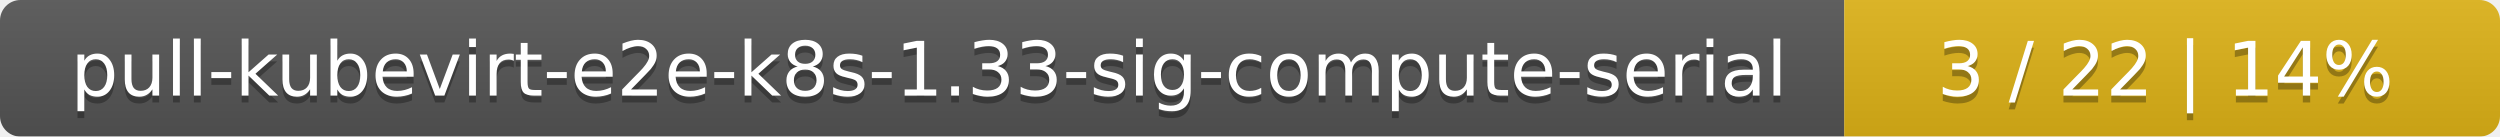
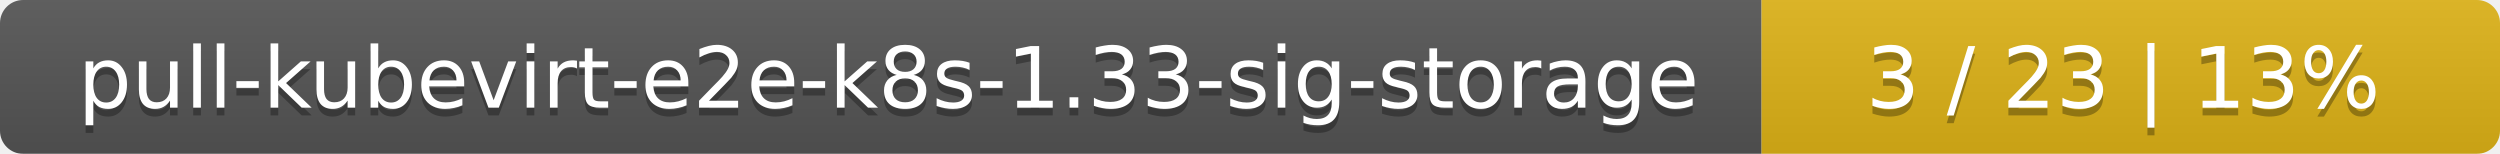
- <svg xmlns="http://www.w3.org/2000/svg" width="366" height="20">
+ <svg xmlns="http://www.w3.org/2000/svg" width="325" height="20">
  <linearGradient id="smooth" x2="0" y2="100%">
    <stop offset="0" stop-color="#bbb" stop-opacity=".1" />
    <stop offset="1" stop-opacity=".1" />
  </linearGradient>
  <mask id="round">
-     <rect width="366" height="20" rx="3" fill="#fff" />
+     <rect width="325" height="20" rx="3" fill="#fff" />
  </mask>
  <g mask="url(#round)">
-     <rect width="270" height="20" fill="#555" />
-     <rect x="270" width="96" height="20" fill="#dfb317" />
-     <rect width="366" height="20" fill="url(#smooth)" />
+     <rect width="229" height="20" fill="#555" />
+     <rect x="229" width="96" height="20" fill="#dfb317" />
+     <rect width="325" height="20" fill="url(#smooth)" />
  </g>
  <g fill="#fff" text-anchor="middle" font-family="DejaVu Sans,Verdana,Geneva,sans-serif" font-size="11">
-     <text x="136" y="15" fill="#010101" fill-opacity=".3">pull-kubevirt-e2e-k8s-1.33-sig-compute-serial</text>
-     <text x="136" y="14">pull-kubevirt-e2e-k8s-1.33-sig-compute-serial</text>
-     <text x="317" y="15" fill="#010101" fill-opacity=".3">3 / 22    |    14%</text>
-     <text x="317" y="14">3 / 22    |    14%</text>
+     <text x="115.5" y="15" fill="#010101" fill-opacity=".3">pull-kubevirt-e2e-k8s-1.33-sig-storage</text>
+     <text x="115.5" y="14">pull-kubevirt-e2e-k8s-1.33-sig-storage</text>
+     <text x="276" y="15" fill="#010101" fill-opacity=".3">3 / 23    |    13%</text>
+     <text x="276" y="14">3 / 23    |    13%</text>
  </g>
</svg>
